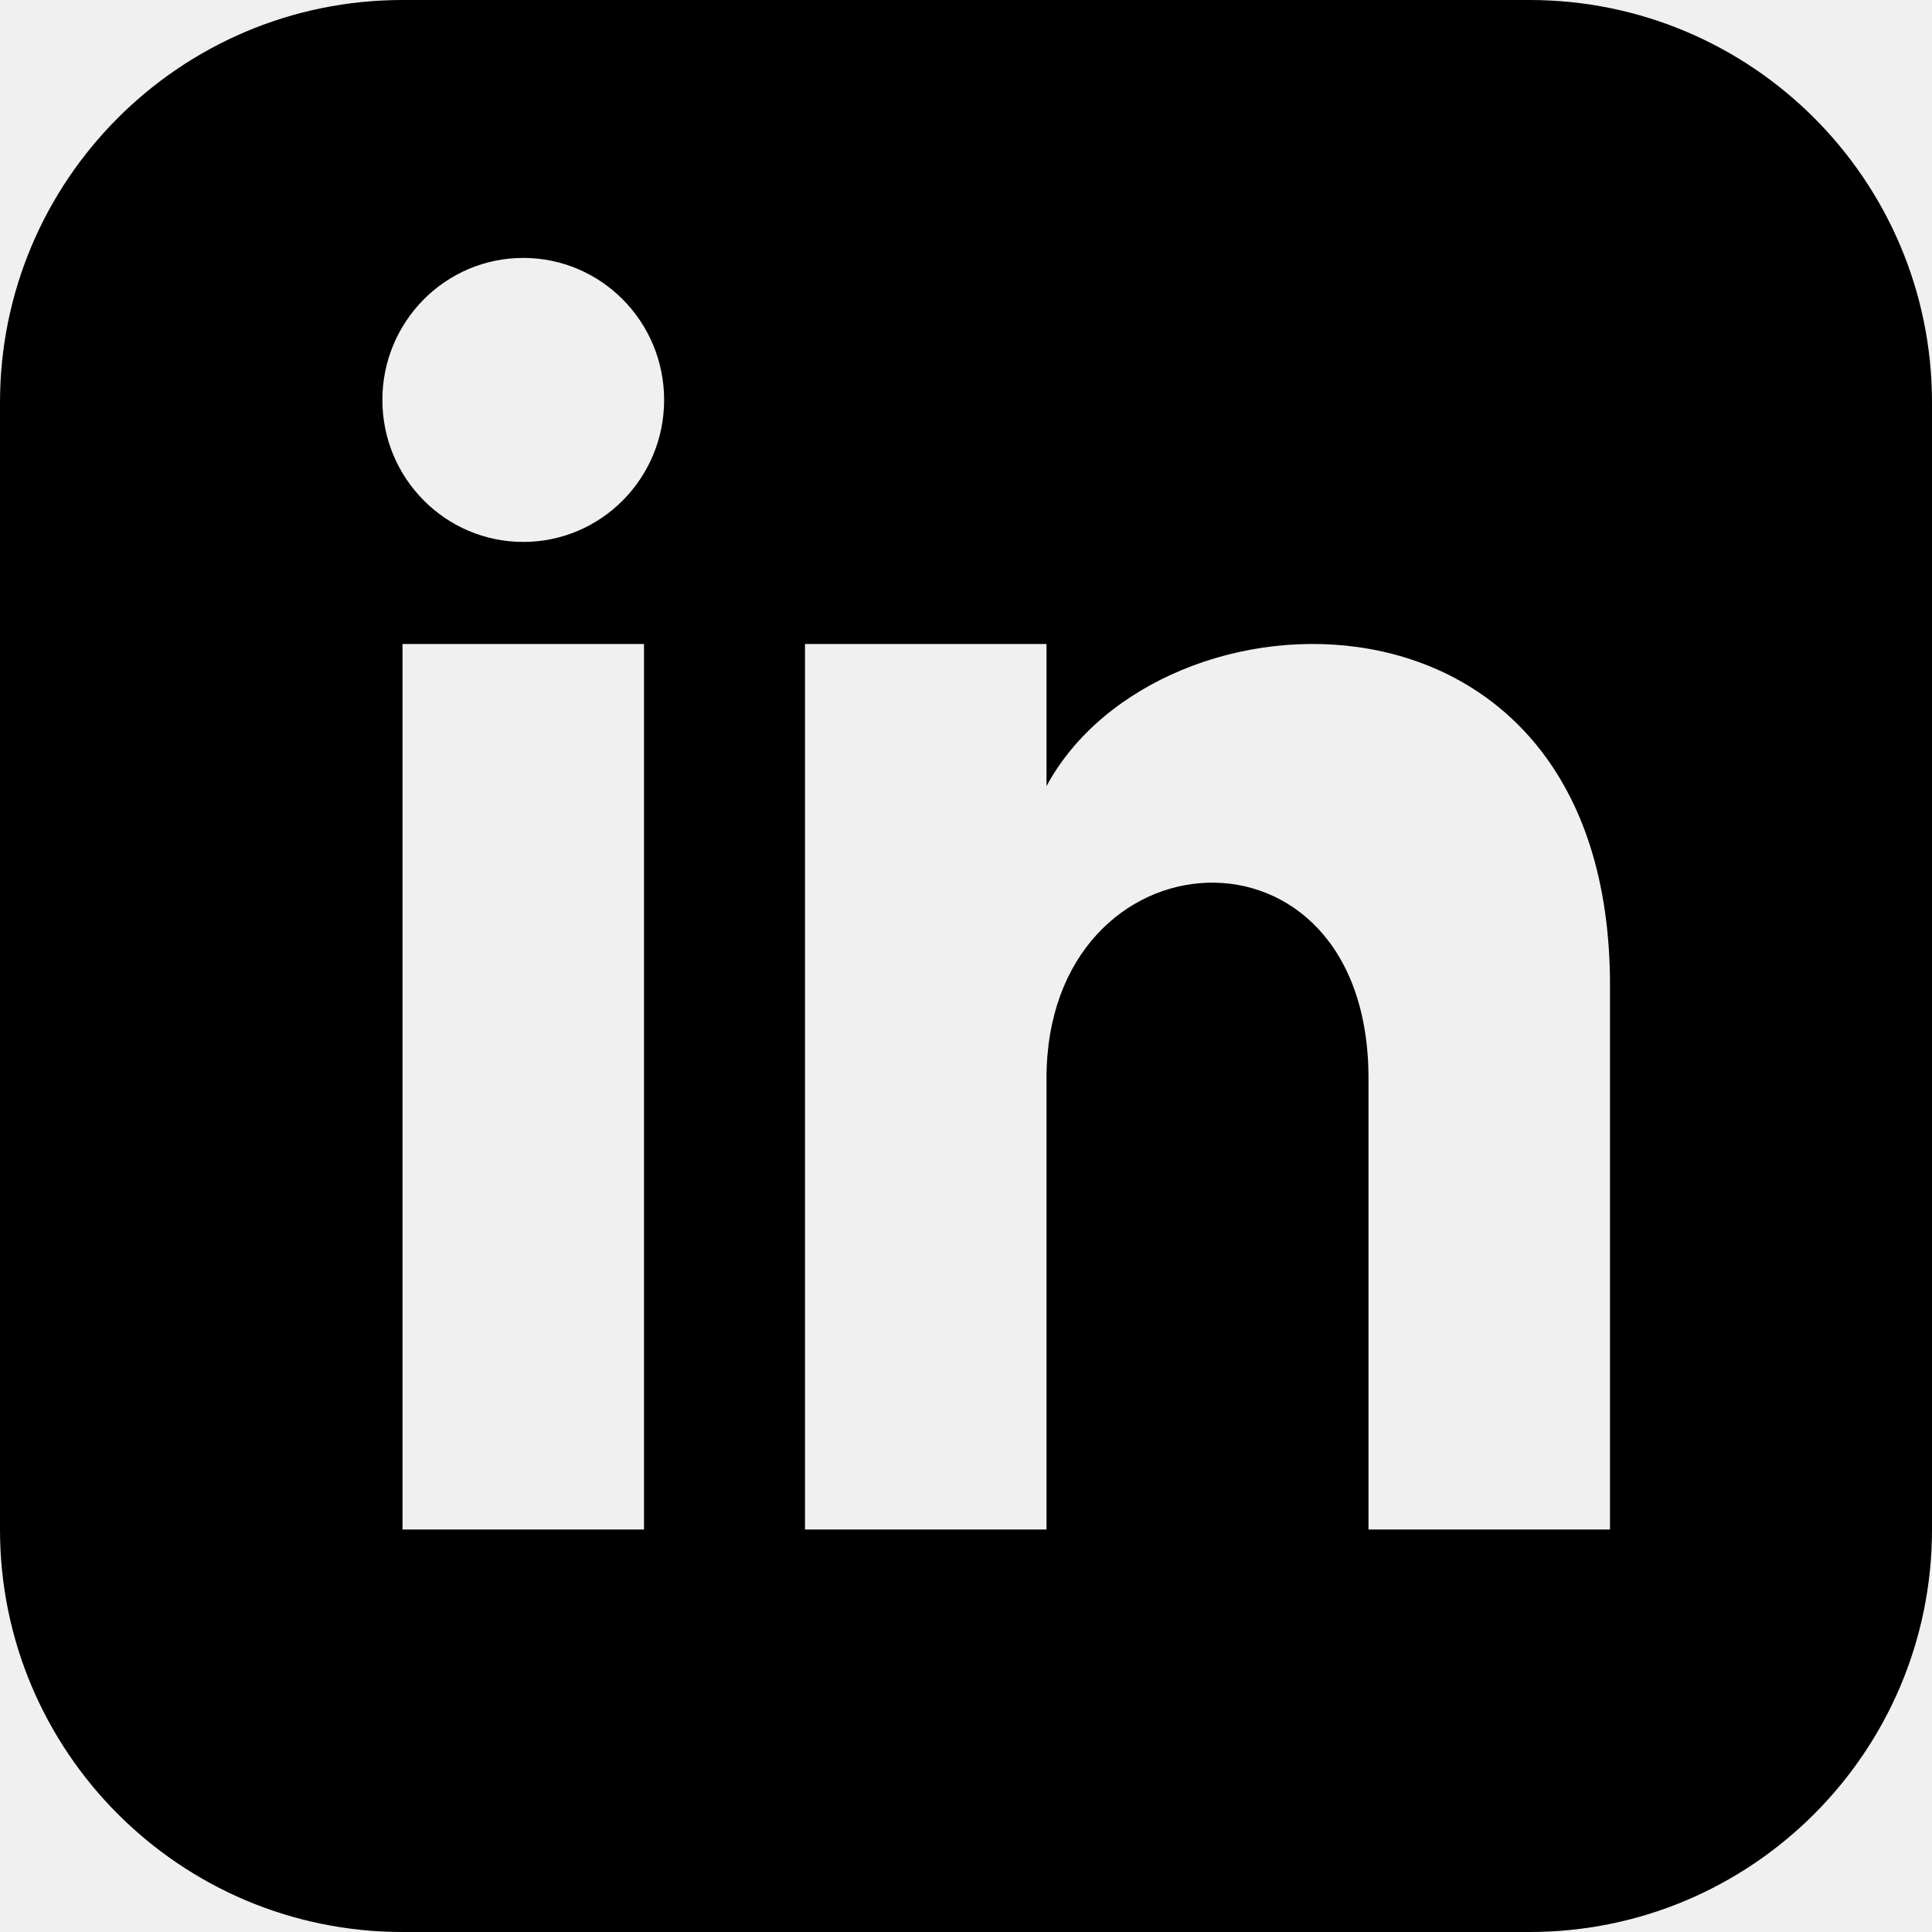
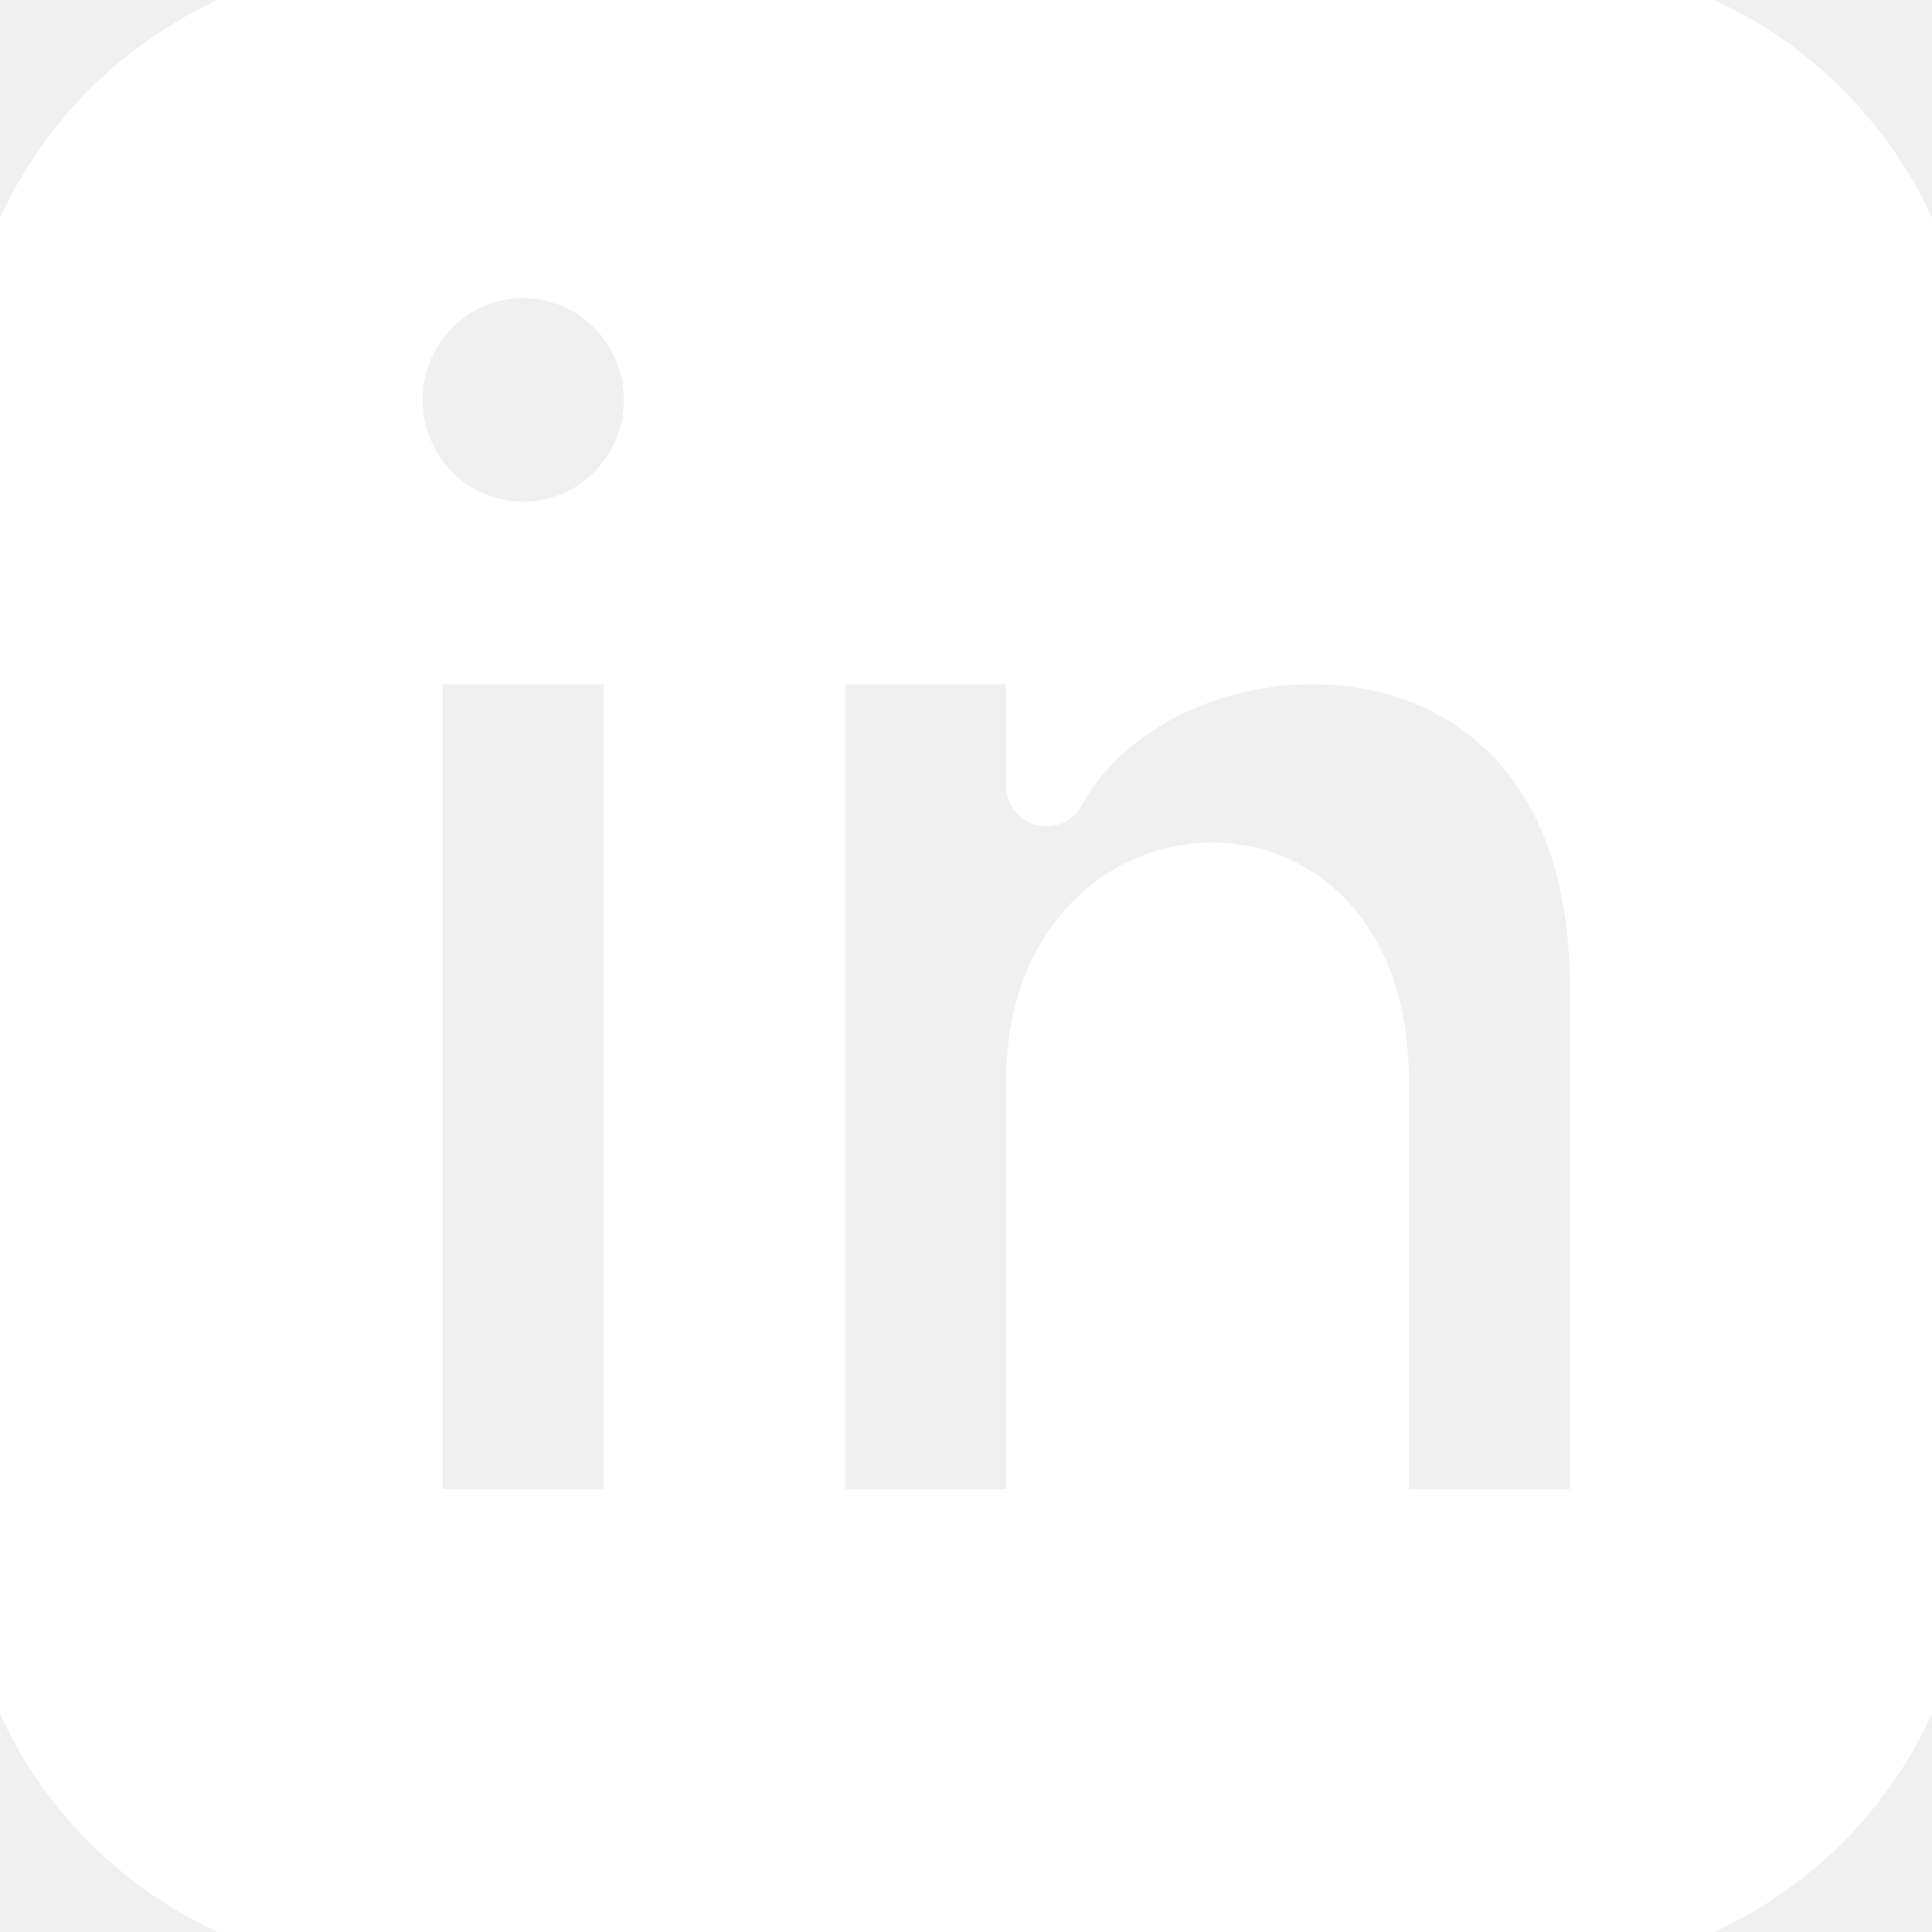
- <svg xmlns="http://www.w3.org/2000/svg" width="24" height="24" viewBox="0 0 24 24">
-   <style>
-         path {
-             fill: black;
-         }
-         @media (prefers-color-scheme: dark) {
-             path { fill: white; }
-         }
-     </style>
-   <path d="M19 0h-14c-2.761 0-5 2.239-5 5v14c0 2.761 2.239 5 5 5h14c2.762 0 5-2.239 5-5v-14c0-2.761-2.238-5-5-5zm-11 19h-3v-11h3v11zm-1.5-12.268c-.966 0-1.75-.79-1.75-1.764s.784-1.764 1.75-1.764 1.75.79 1.75 1.764-.783 1.764-1.75 1.764zm13.5 12.268h-3v-5.604c0-3.368-4-3.113-4 0v5.604h-3v-11h3v1.765c1.396-2.586 7-2.777 7 2.476v6.759z" />
+ <svg xmlns="http://www.w3.org/2000/svg" width="100%" height="100%" viewBox="0 0 24 24" version="1.1" xml:space="preserve" style="fill-rule:evenodd;clip-rule:evenodd;stroke-linejoin:round;stroke-miterlimit:2;">
+   <path d="M19,0L5,0C2.239,0 0,2.239 0,5L0,19C0,21.761 2.239,24 5,24L19,24C21.762,24 24,21.761 24,19L24,5C24,2.239 21.762,0 19,0ZM8,19L5,19L5,8L8,8L8,19ZM6.5,6.732C5.534,6.732 4.75,5.942 4.75,4.968C4.75,3.994 5.534,3.204 6.5,3.204C7.466,3.204 8.25,3.994 8.25,4.968C8.25,5.942 7.467,6.732 6.5,6.732ZM20,19L17,19L17,13.396C17,10.028 13,10.283 13,13.396L13,19L10,19L10,8L13,8L13,9.765C14.396,7.179 20,6.988 20,12.241L20,19Z" style="fill:white;fill-rule:nonzero;stroke:white;stroke-width:1px;" />
</svg>
